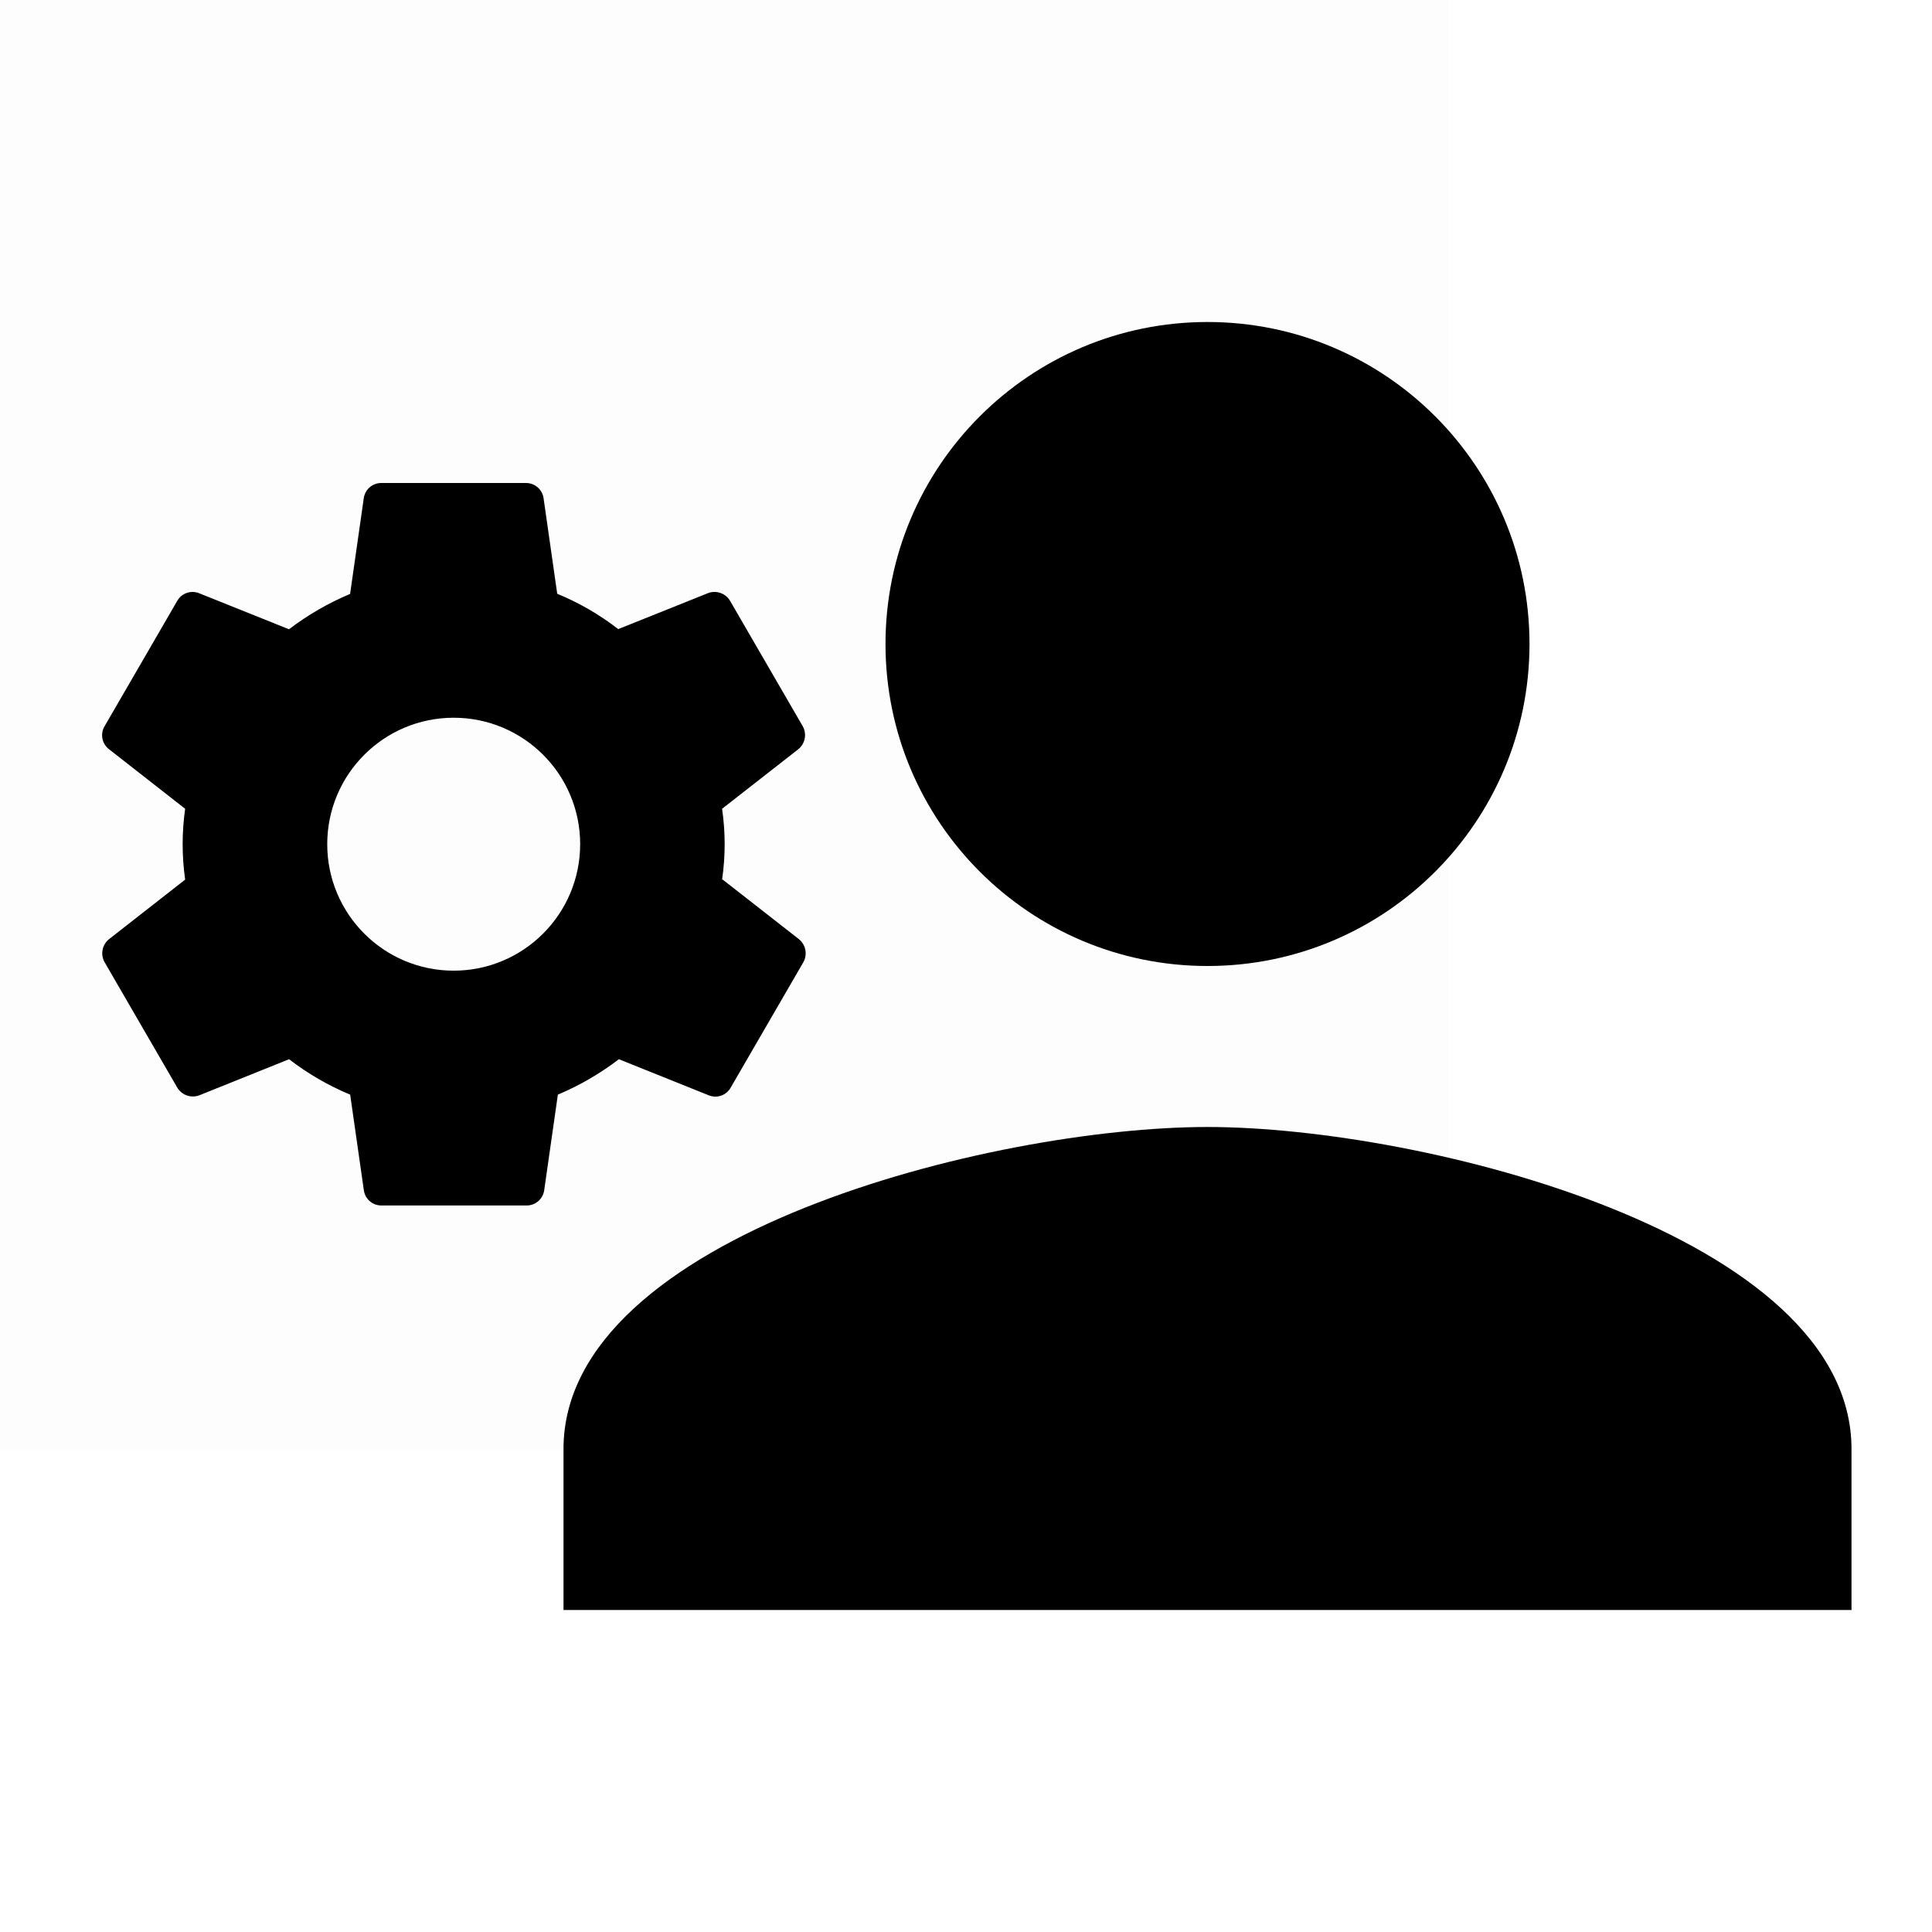
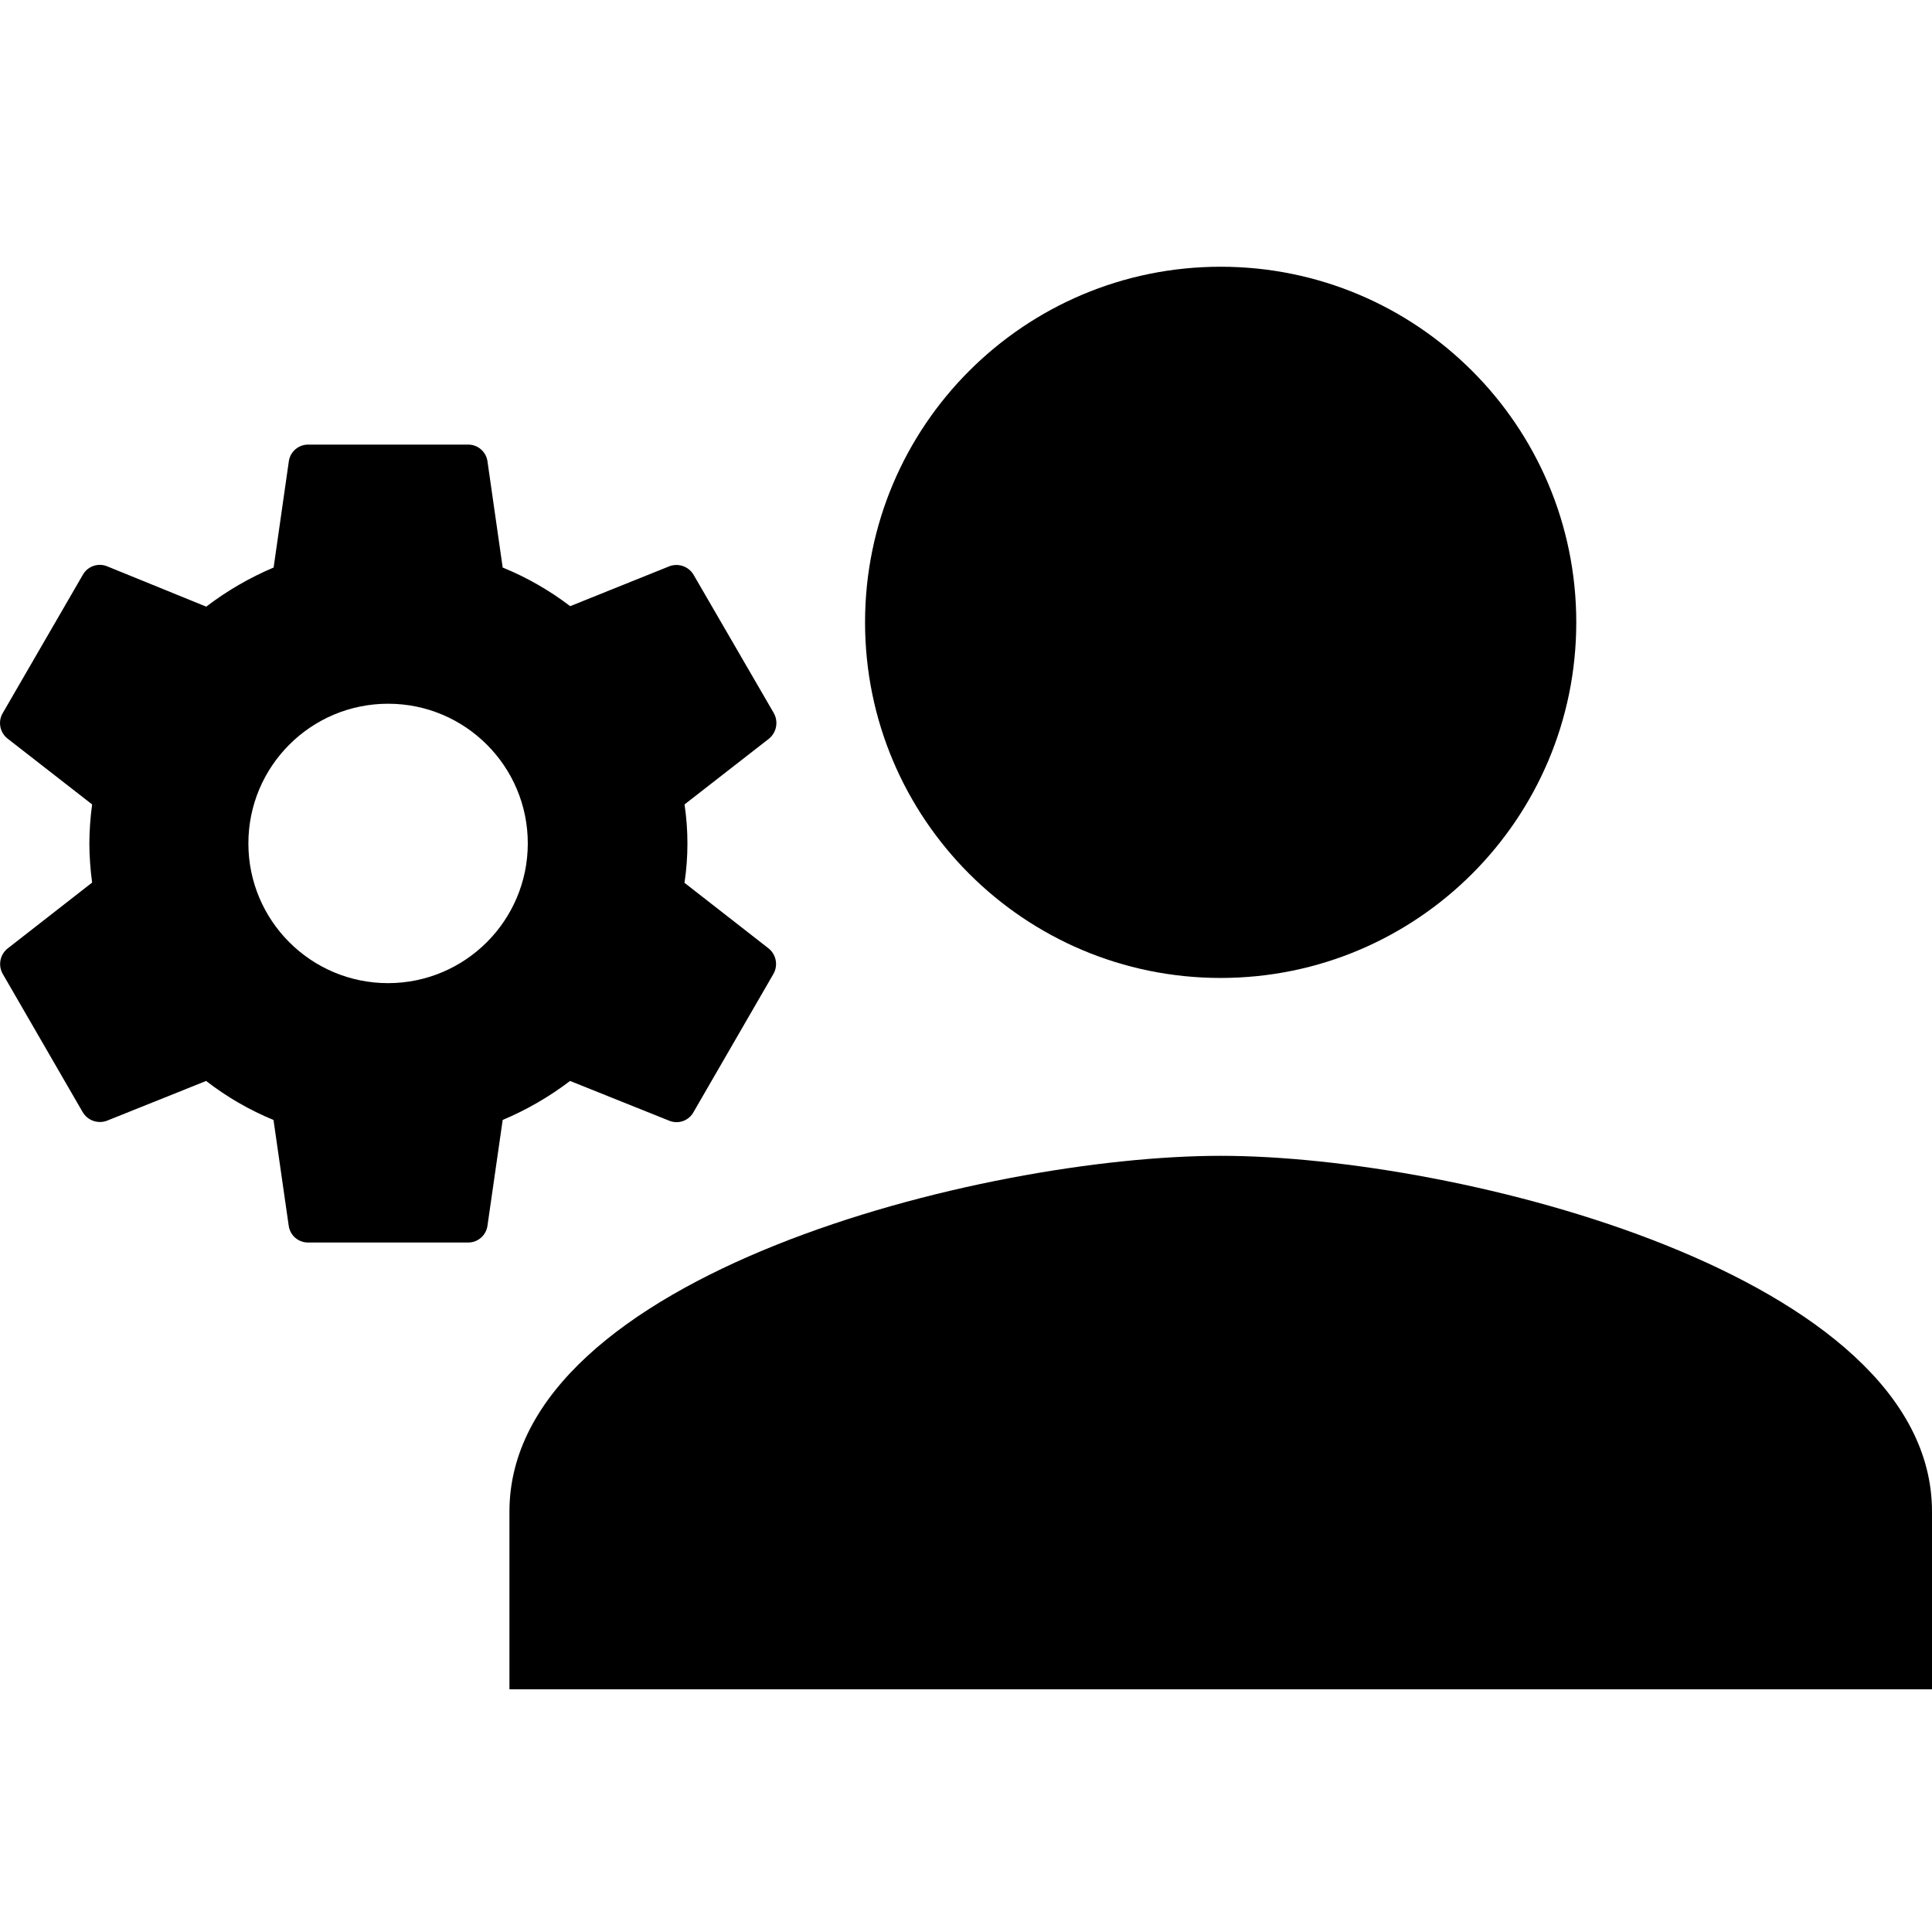
- <svg xmlns="http://www.w3.org/2000/svg" id="Layer_1" data-name="Layer 1" viewBox="0 0 24 24">
-   <g opacity="0.008">
-     <rect x="-6" y="-6" width="24" height="24" />
-   </g>
-   <path d="M15,14c-2.67,0-8,1.34-8,4v2H23V18C23,15.34,17.67,14,15,14Z" />
-   <circle cx="15" cy="8" r="4" />
-   <path d="M5.636,12.058a1.571,1.571,0,1,1,1.571-1.571A1.572,1.572,0,0,1,5.636,12.058ZM8.97,10.927a3.041,3.041,0,0,0,0-.88l.947-.74a.226.226,0,0,0,.054-.287l-.9-1.553a.225.225,0,0,0-.273-.1l-1.118.448a3.272,3.272,0,0,0-.758-.439l-.17-1.19A.22.22,0,0,0,6.534,6H4.739a.219.219,0,0,0-.22.188l-.17,1.19a3.451,3.451,0,0,0-.759.439L2.473,7.369a.219.219,0,0,0-.274.1L1.3,9.02a.219.219,0,0,0,.054.287l.946.74a3.138,3.138,0,0,0,0,.88l-.946.74a.225.225,0,0,0-.054.287l.9,1.553a.226.226,0,0,0,.274.1l1.117-.449a3.339,3.339,0,0,0,.759.44l.17,1.189a.219.219,0,0,0,.22.188h1.8a.22.22,0,0,0,.22-.188l.17-1.189a3.465,3.465,0,0,0,.758-.44l1.118.449a.218.218,0,0,0,.273-.1l.9-1.553a.227.227,0,0,0-.054-.287l-.947-.74Z" />
+ <svg xmlns="http://www.w3.org/2000/svg" id="Layer_1" data-name="Layer 1" viewBox="0 0 16 16">
+   <path d="M10.109,9.572c-1.966,0-5.89.987-5.89,2.946V13.99H16V12.518C16,10.559,12.075,9.572,10.109,9.572Z" />
+   <circle cx="10.109" cy="5.154" r="2.945" />
+   <path d="M3.215,8.142A1.157,1.157,0,1,1,4.371,6.986,1.158,1.158,0,0,1,3.215,8.142Zm2.454-.833a2.192,2.192,0,0,0,0-.647l.7-.545a.168.168,0,0,0,.039-.212L5.745,4.762a.165.165,0,0,0-.2-.073l-.823.331A2.448,2.448,0,0,0,4.163,4.7L4.037,3.82a.161.161,0,0,0-.162-.138H2.554a.161.161,0,0,0-.162.138L2.266,4.7a2.564,2.564,0,0,0-.558.324L.885,4.689a.161.161,0,0,0-.2.073L.023,5.905a.163.163,0,0,0,.04.212l.7.545a2.483,2.483,0,0,0-.023.324,2.456,2.456,0,0,0,.023.323l-.7.546a.165.165,0,0,0-.04.211L.684,9.209a.166.166,0,0,0,.2.073l.823-.33a2.408,2.408,0,0,0,.558.323l.126.876a.161.161,0,0,0,.162.139H3.875a.161.161,0,0,0,.162-.139l.126-.876a2.56,2.56,0,0,0,.558-.323l.823.33a.16.16,0,0,0,.2-.073l.661-1.143a.166.166,0,0,0-.039-.211l-.7-.546Z" />
</svg>
